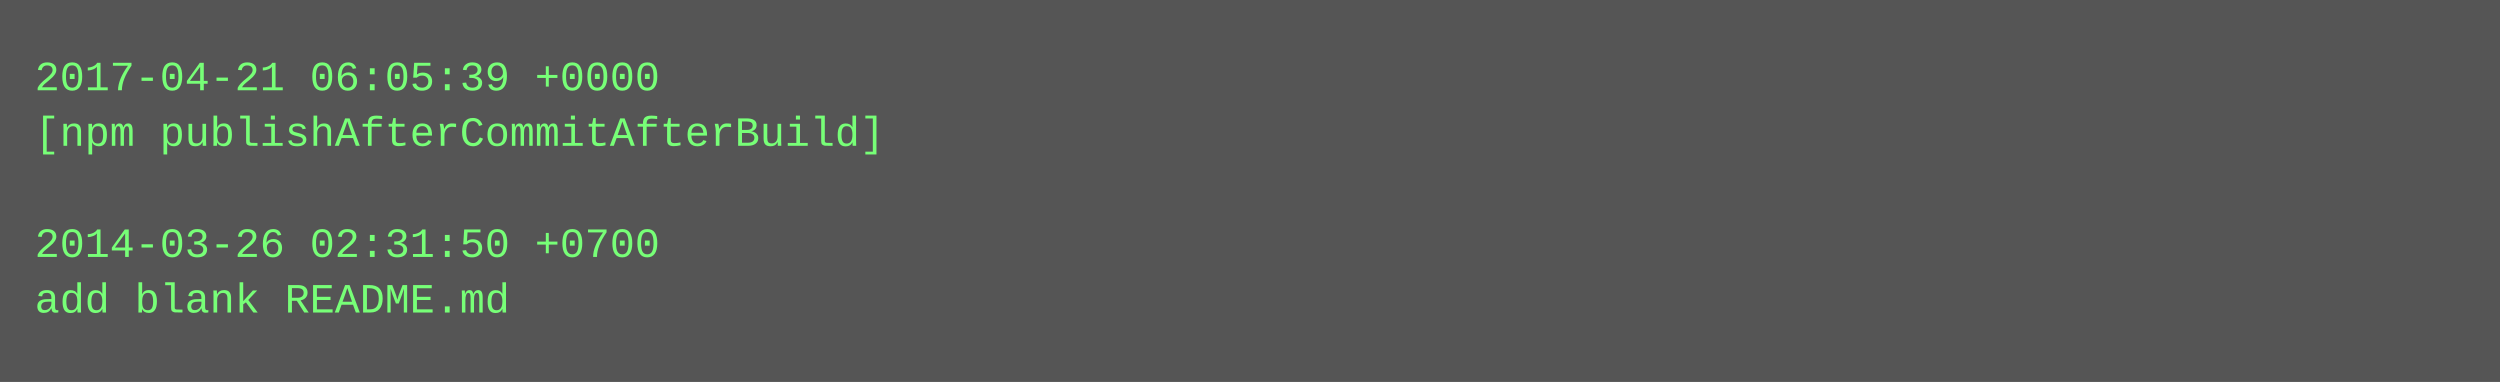
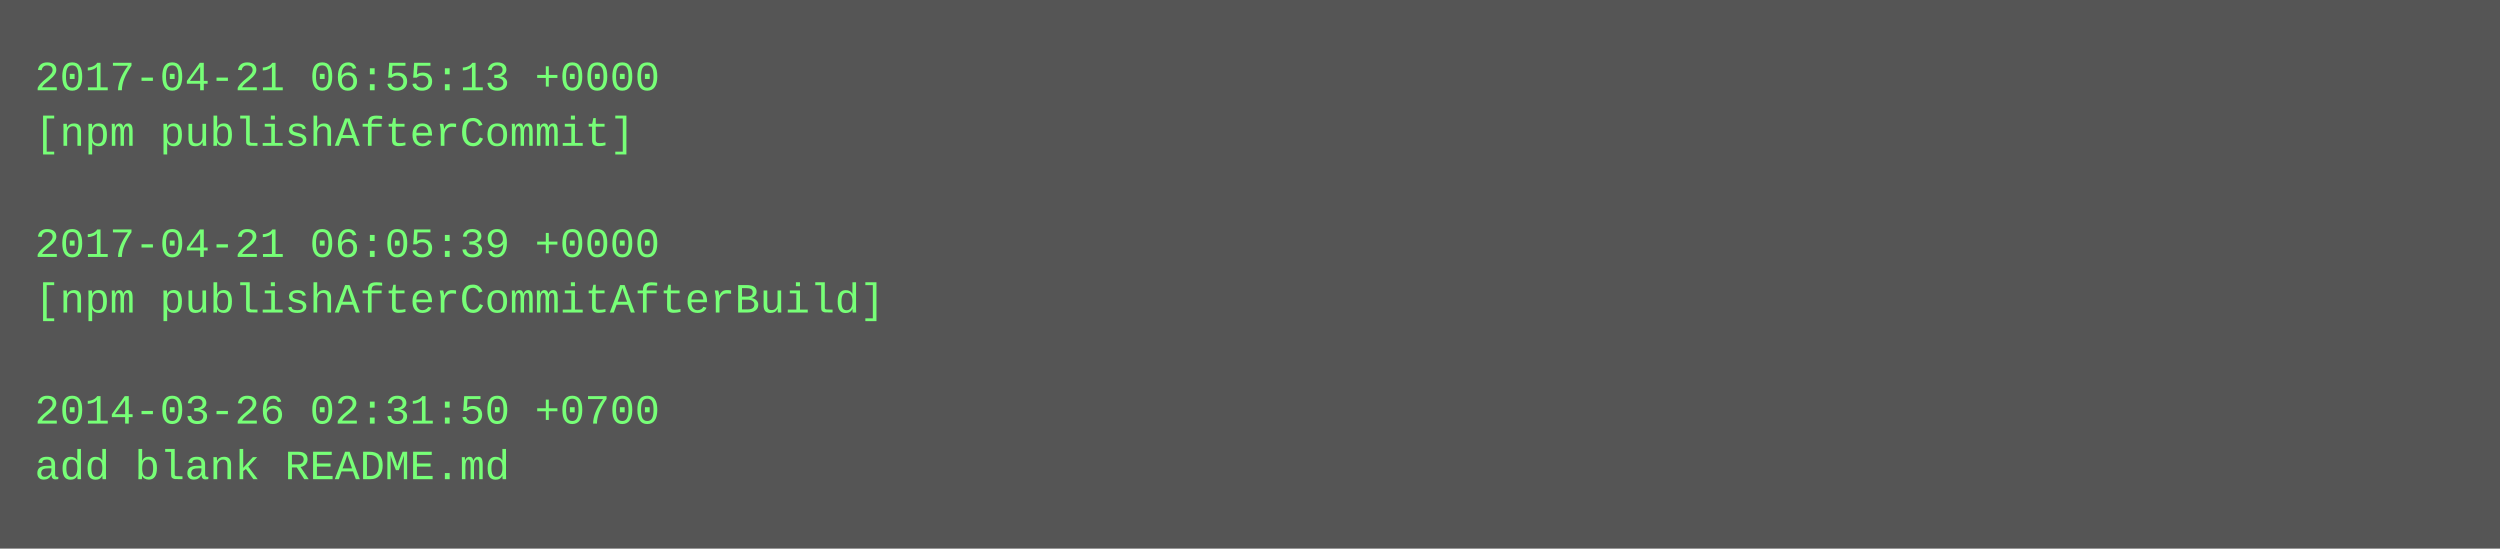
- <svg xmlns="http://www.w3.org/2000/svg" height="110" width="720">
-   <rect height="110" fill="#555" width="720" />
+ <svg xmlns="http://www.w3.org/2000/svg" height="158" width="720">
+   <rect height="158" fill="#555" width="720" />
  <text fill="#7f7" font-family="Courier New" font-size="12" xml:space="preserve">
-     <tspan x="10" y="26">2017-04-21 06:05:39 +0000</tspan>
-     <tspan x="10" y="42">[npm publishAfterCommitAfterBuild]</tspan>
+     <tspan x="10" y="26">2017-04-21 06:55:13 +0000</tspan>
+     <tspan x="10" y="42">[npm publishAfterCommit]</tspan>
    <tspan x="10" y="58" />
-     <tspan x="10" y="74">2014-03-26 02:31:50 +0700</tspan>
-     <tspan x="10" y="90">add blank README.md</tspan>
+     <tspan x="10" y="74">2017-04-21 06:05:39 +0000</tspan>
+     <tspan x="10" y="90">[npm publishAfterCommitAfterBuild]</tspan>
+     <tspan x="10" y="106" />
+     <tspan x="10" y="122">2014-03-26 02:31:50 +0700</tspan>
+     <tspan x="10" y="138">add blank README.md</tspan>
  </text>
</svg>
